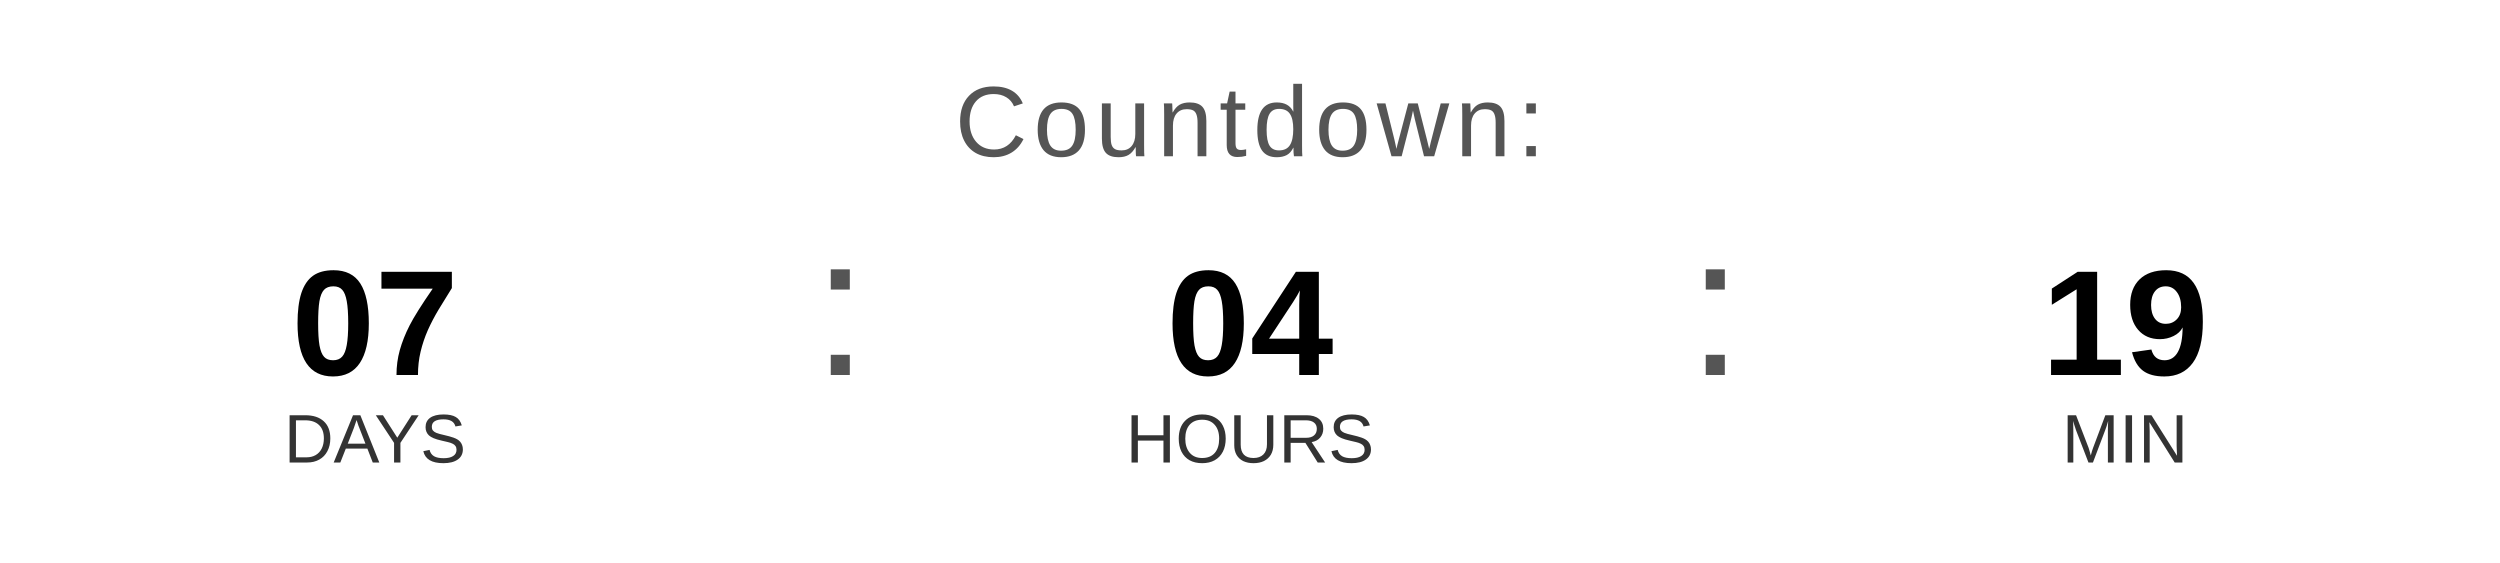
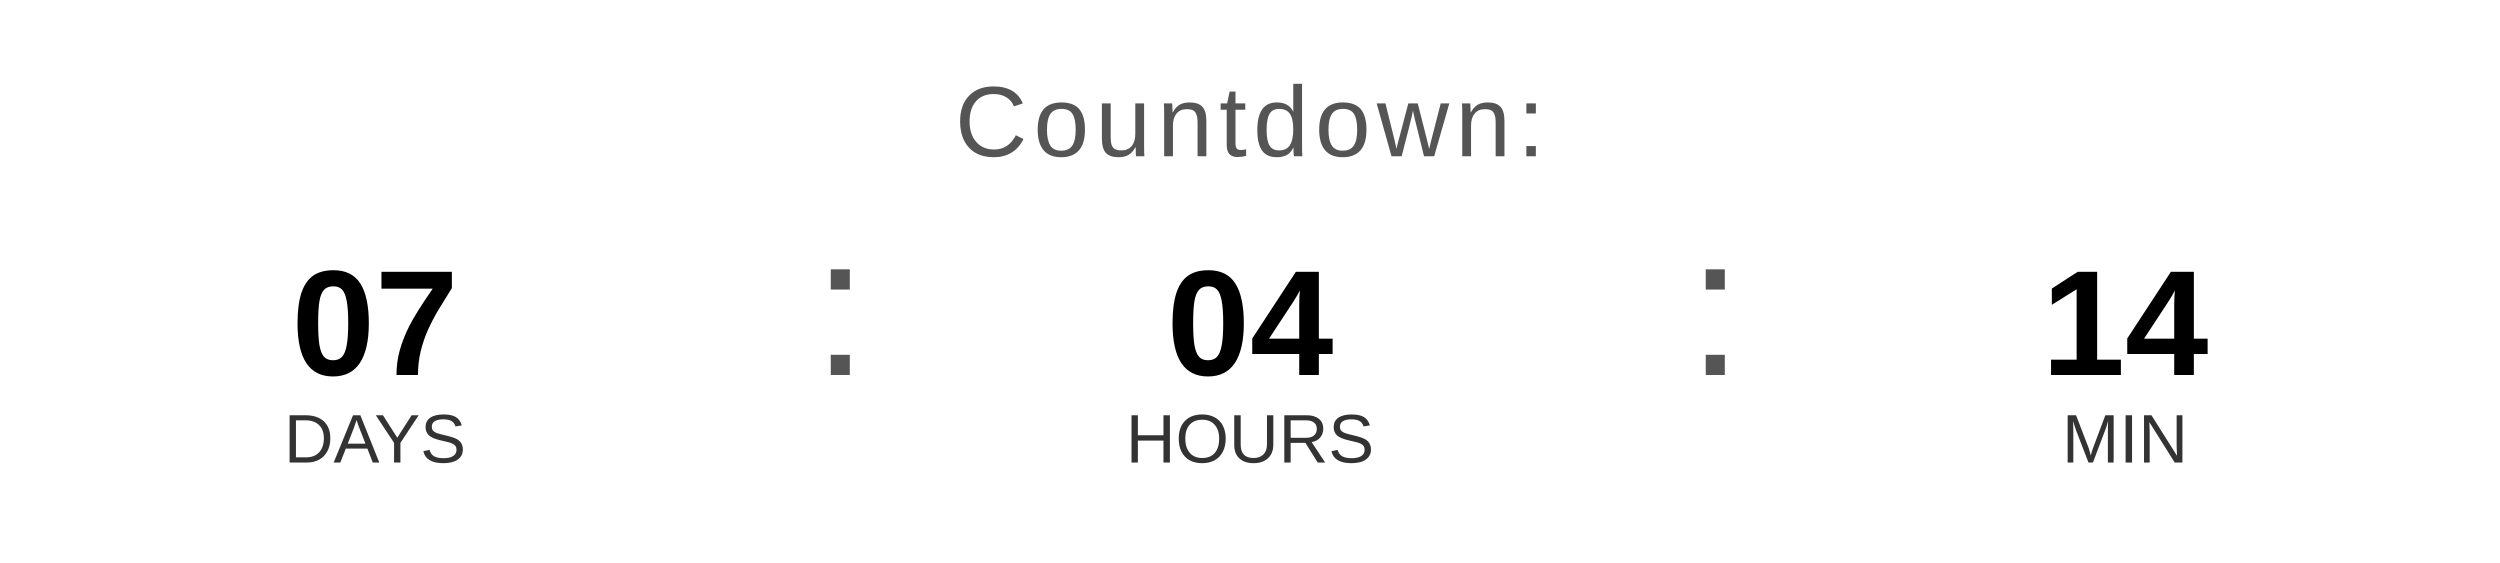
<svg xmlns="http://www.w3.org/2000/svg" width="400" height="90" viewBox="0 0 400 90">
  <text x="200" y="25" font-family="Arial, Helvetica, sans-serif" font-size="16" fill="#555555" text-anchor="middle" letter-spacing="1">
    Countdown:
  </text>
  <text x="60" y="60" font-family="Arial, Helvetica, sans-serif" font-size="24" font-weight="bold" fill="#000000" text-anchor="middle">07</text>
  <text x="60" y="74" font-family="Arial, Helvetica, sans-serif" font-size="11" fill="#333333" text-anchor="middle">DAYS</text>
  <text x="130" y="60" font-family="Arial, sans-serif" font-size="32" fill="#555555">:</text>
  <text x="200" y="60" font-family="Arial, Helvetica, sans-serif" font-size="24" font-weight="bold" fill="#000000" text-anchor="middle">04</text>
  <text x="200" y="74" font-family="Arial, Helvetica, sans-serif" font-size="11" fill="#333333" text-anchor="middle">HOURS</text>
  <text x="270" y="60" font-family="Arial, sans-serif" font-size="32" fill="#555555">:</text>
-   <text x="340" y="60" font-family="Arial, Helvetica, sans-serif" font-size="24" font-weight="bold" fill="#000000" text-anchor="middle">19</text>
+   <text x="340" y="60" font-family="Arial, Helvetica, sans-serif" font-size="24" font-weight="bold" fill="#000000" text-anchor="middle">14</text>
  <text x="340" y="74" font-family="Arial, Helvetica, sans-serif" font-size="11" fill="#333333" text-anchor="middle">MIN</text>
</svg>
